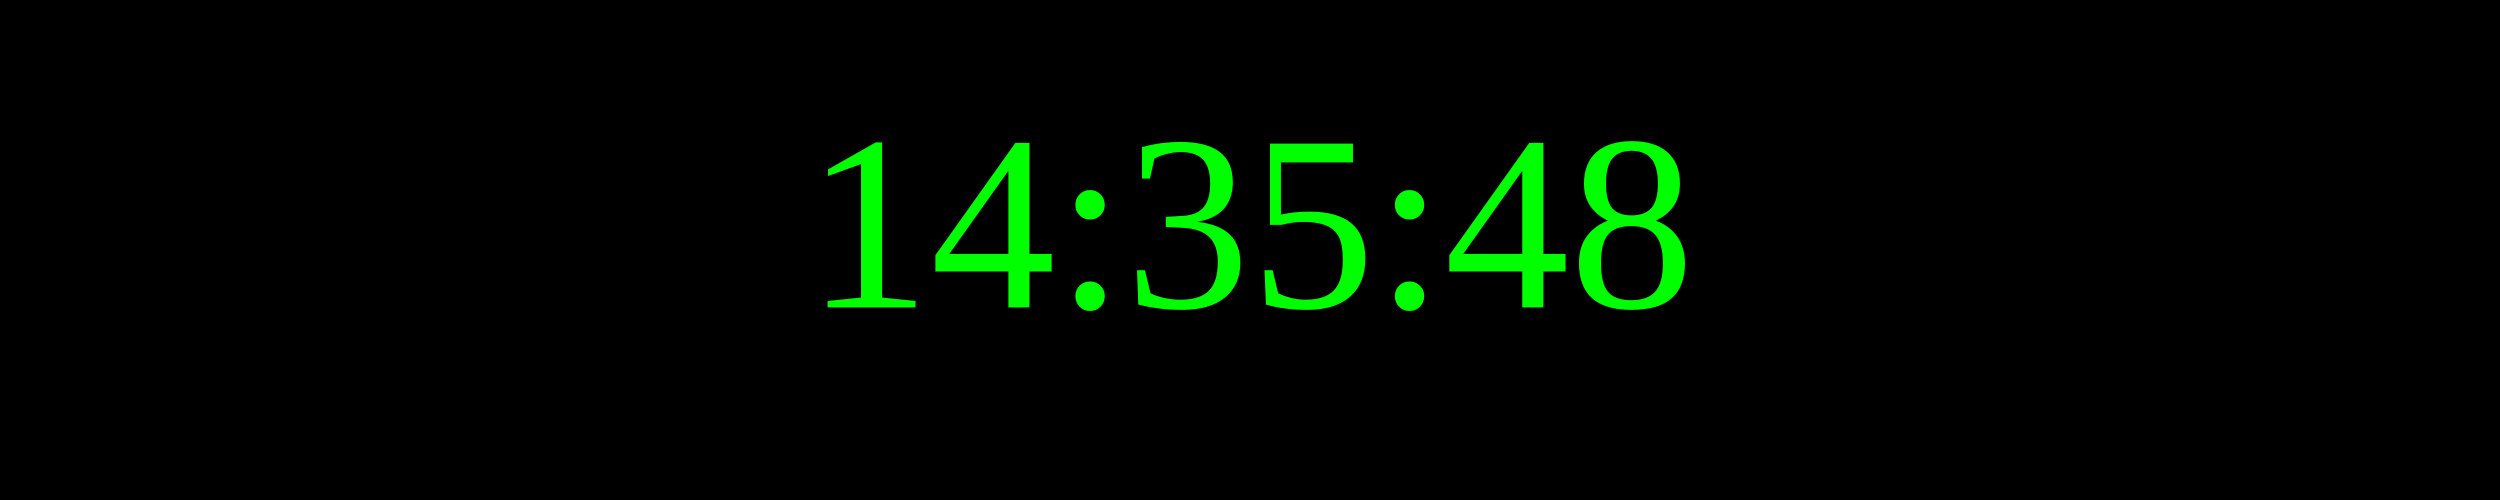
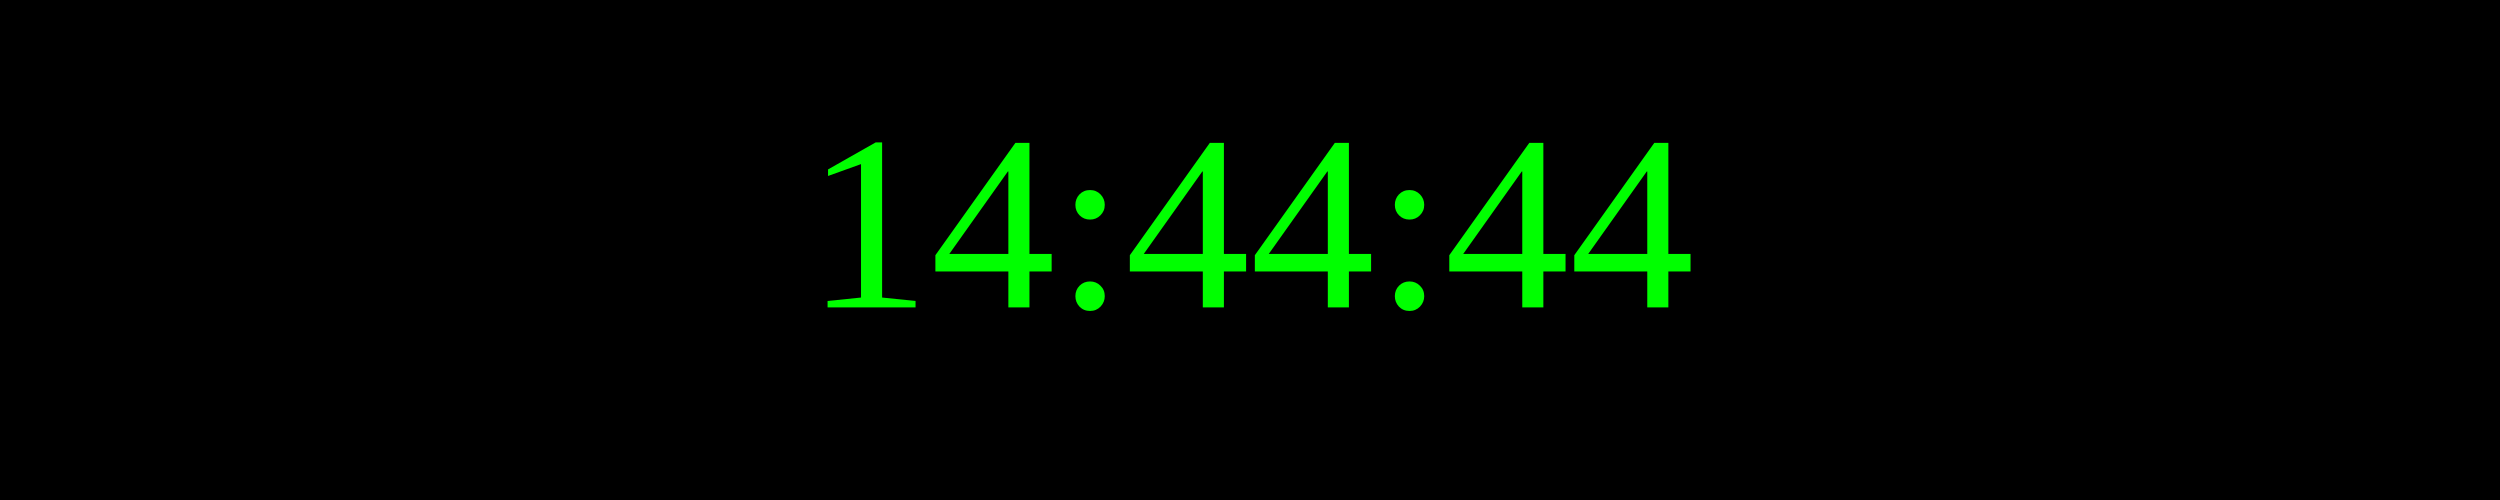
<svg xmlns="http://www.w3.org/2000/svg" width="250" height="50">
  <rect width="100%" height="100%" fill="black" />
  <text x="50%" y="50%" font-size="25" fill="lime" text-anchor="middle" dominant-baseline="middle">
- 14:35:48
+ 14:44:44
</text>
</svg>
